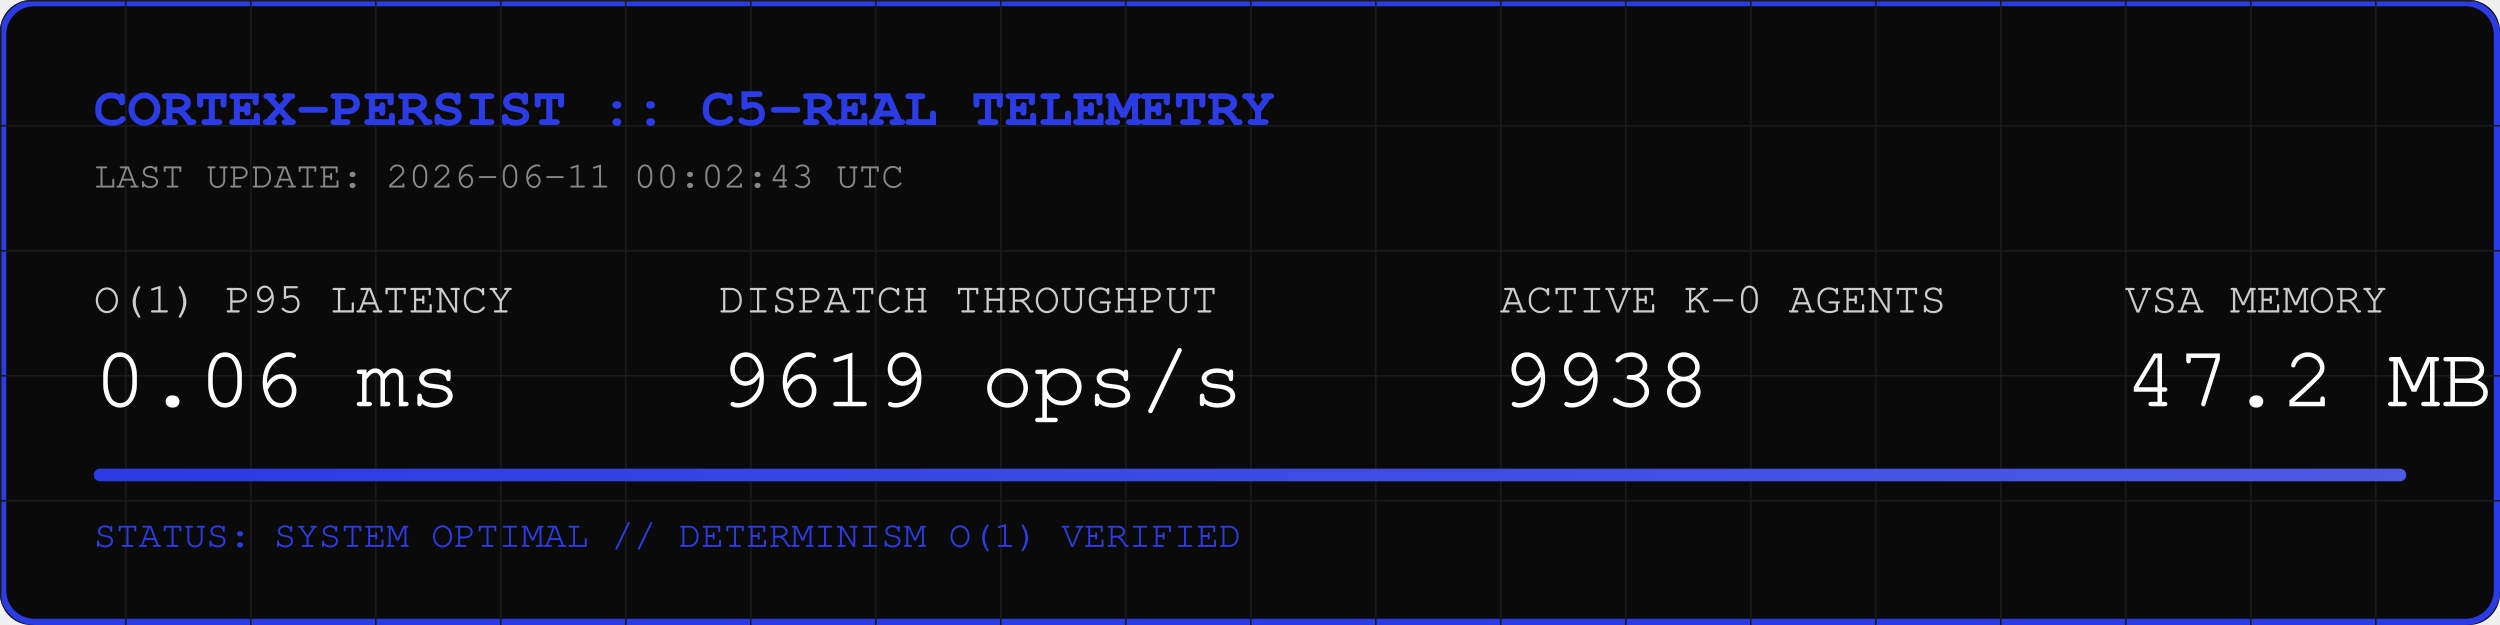
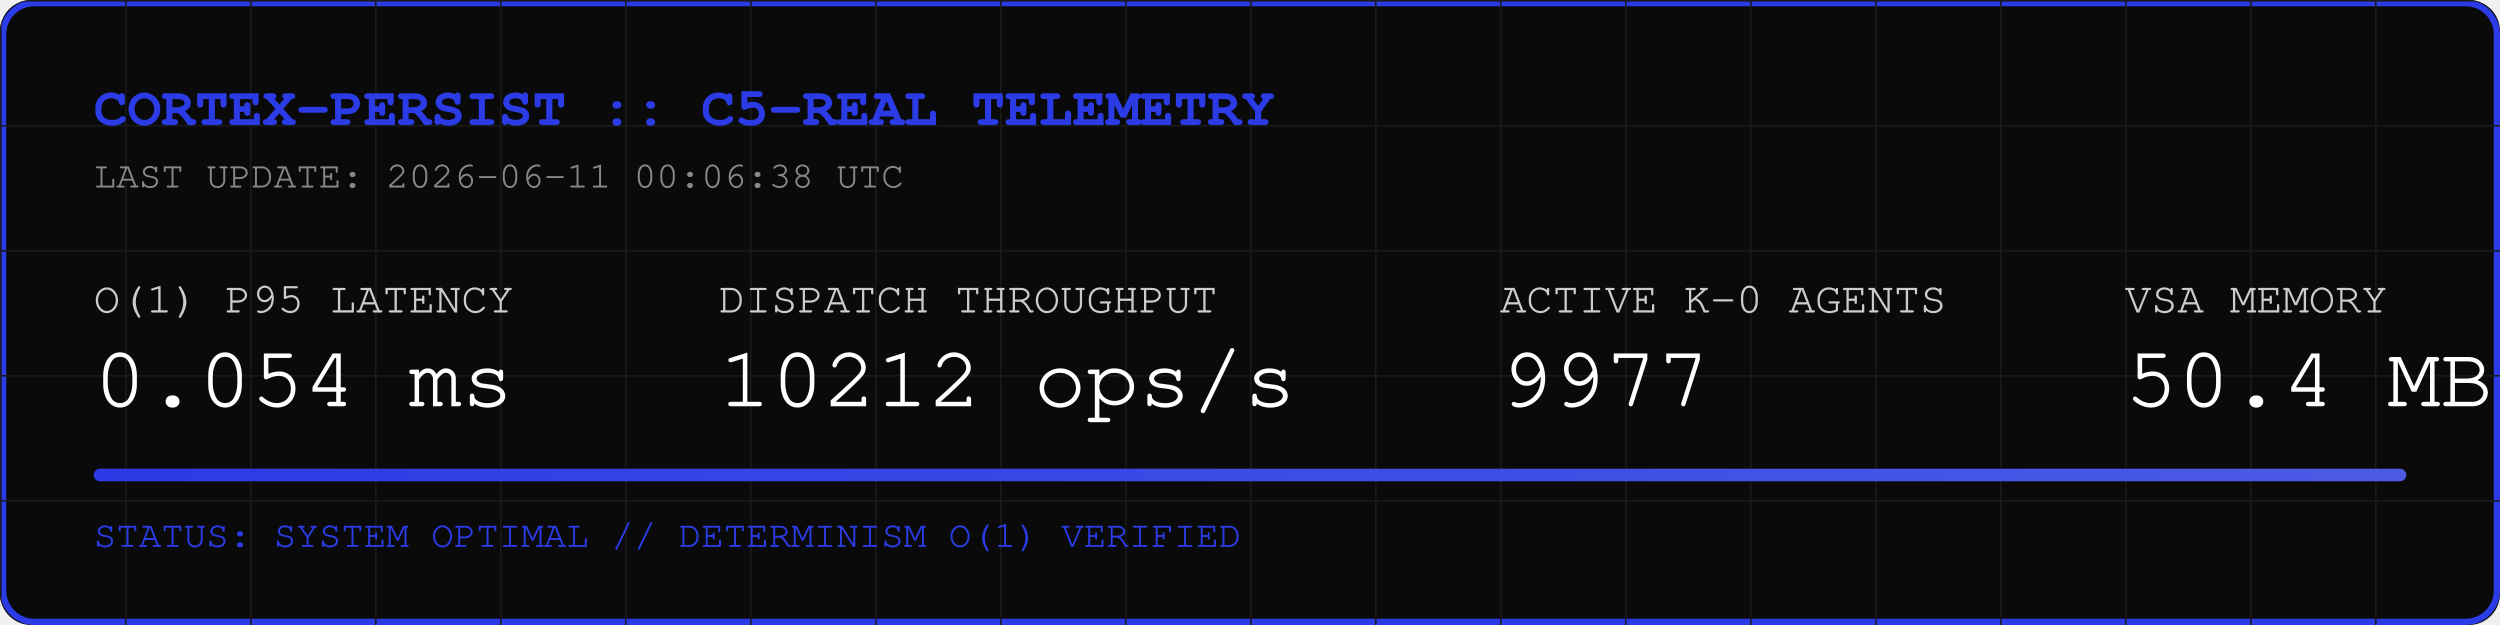
<svg xmlns="http://www.w3.org/2000/svg" width="800" height="200" viewBox="0 0 800 200">
  <rect width="800" height="200" fill="#0A0A0A" rx="10" />
  <rect width="798" height="198" x="1" y="1" fill="none" stroke="#2B3BE5" stroke-width="2" rx="10" />
  <defs>
    <pattern id="grid" width="40" height="40" patternUnits="userSpaceOnUse">
      <path d="M 40 0 L 0 0 0 40" fill="none" stroke="#1A1A1A" stroke-width="1" />
    </pattern>
    <linearGradient id="neon" x1="0%" y1="0%" x2="100%" y2="0%">
      <stop offset="0%" stop-color="#2B3BE5" />
      <stop offset="100%" stop-color="#4B5BE5" />
    </linearGradient>
  </defs>
  <rect width="800" height="200" fill="url(#grid)" rx="10" />
  <text x="30" y="40" font-family="Courier, monospace" font-size="18" fill="#2B3BE5" font-weight="bold">CORTEX-PERSIST :: C5-REAL TELEMETRY</text>
-   <text x="30" y="60" font-family="Courier, monospace" font-size="12" fill="#888888">LAST UPDATE: 2026-06-11 00:02:43 UTC</text>
+   <text x="30" y="60" font-family="Courier, monospace" font-size="12" fill="#888888">LAST UPDATE: 2026-06-11 00:06:38 UTC</text>
  <g transform="translate(30, 100)">
    <text x="0" y="0" font-family="Courier, monospace" font-size="14" fill="#CCCCCC">O(1) P95 LATENCY</text>
-     <text x="0" y="30" font-family="Courier, monospace" font-size="28" fill="#FFFFFF">0.06 ms</text>
+     <text x="0" y="30" font-family="Courier, monospace" font-size="28" fill="#FFFFFF">0.054 ms</text>
    <text x="200" y="0" font-family="Courier, monospace" font-size="14" fill="#CCCCCC">DISPATCH THROUGHPUT</text>
-     <text x="200" y="30" font-family="Courier, monospace" font-size="28" fill="#FFFFFF">9619 ops/s</text>
+     <text x="200" y="30" font-family="Courier, monospace" font-size="28" fill="#FFFFFF">10212 ops/s</text>
    <text x="450" y="0" font-family="Courier, monospace" font-size="14" fill="#CCCCCC">ACTIVE K-0 AGENTS</text>
-     <text x="450" y="30" font-family="Courier, monospace" font-size="28" fill="#FFFFFF">9938</text>
+     <text x="450" y="30" font-family="Courier, monospace" font-size="28" fill="#FFFFFF">9977</text>
    <text x="650" y="0" font-family="Courier, monospace" font-size="14" fill="#CCCCCC">VSA MEMORY</text>
-     <text x="650" y="30" font-family="Courier, monospace" font-size="28" fill="#FFFFFF">47.2 MB</text>
+     <text x="650" y="30" font-family="Courier, monospace" font-size="28" fill="#FFFFFF">50.4 MB</text>
  </g>
  <rect x="30" y="150" width="740" height="4" fill="#1A1A1A" rx="2" />
  <rect x="30" y="150" width="740" height="4" fill="url(#neon)" rx="2" />
  <text x="30" y="175" font-family="Courier, monospace" font-size="12" fill="#2B3BE5">STATUS: SYSTEM OPTIMAL // DETERMINISM O(1) VERIFIED</text>
</svg>
